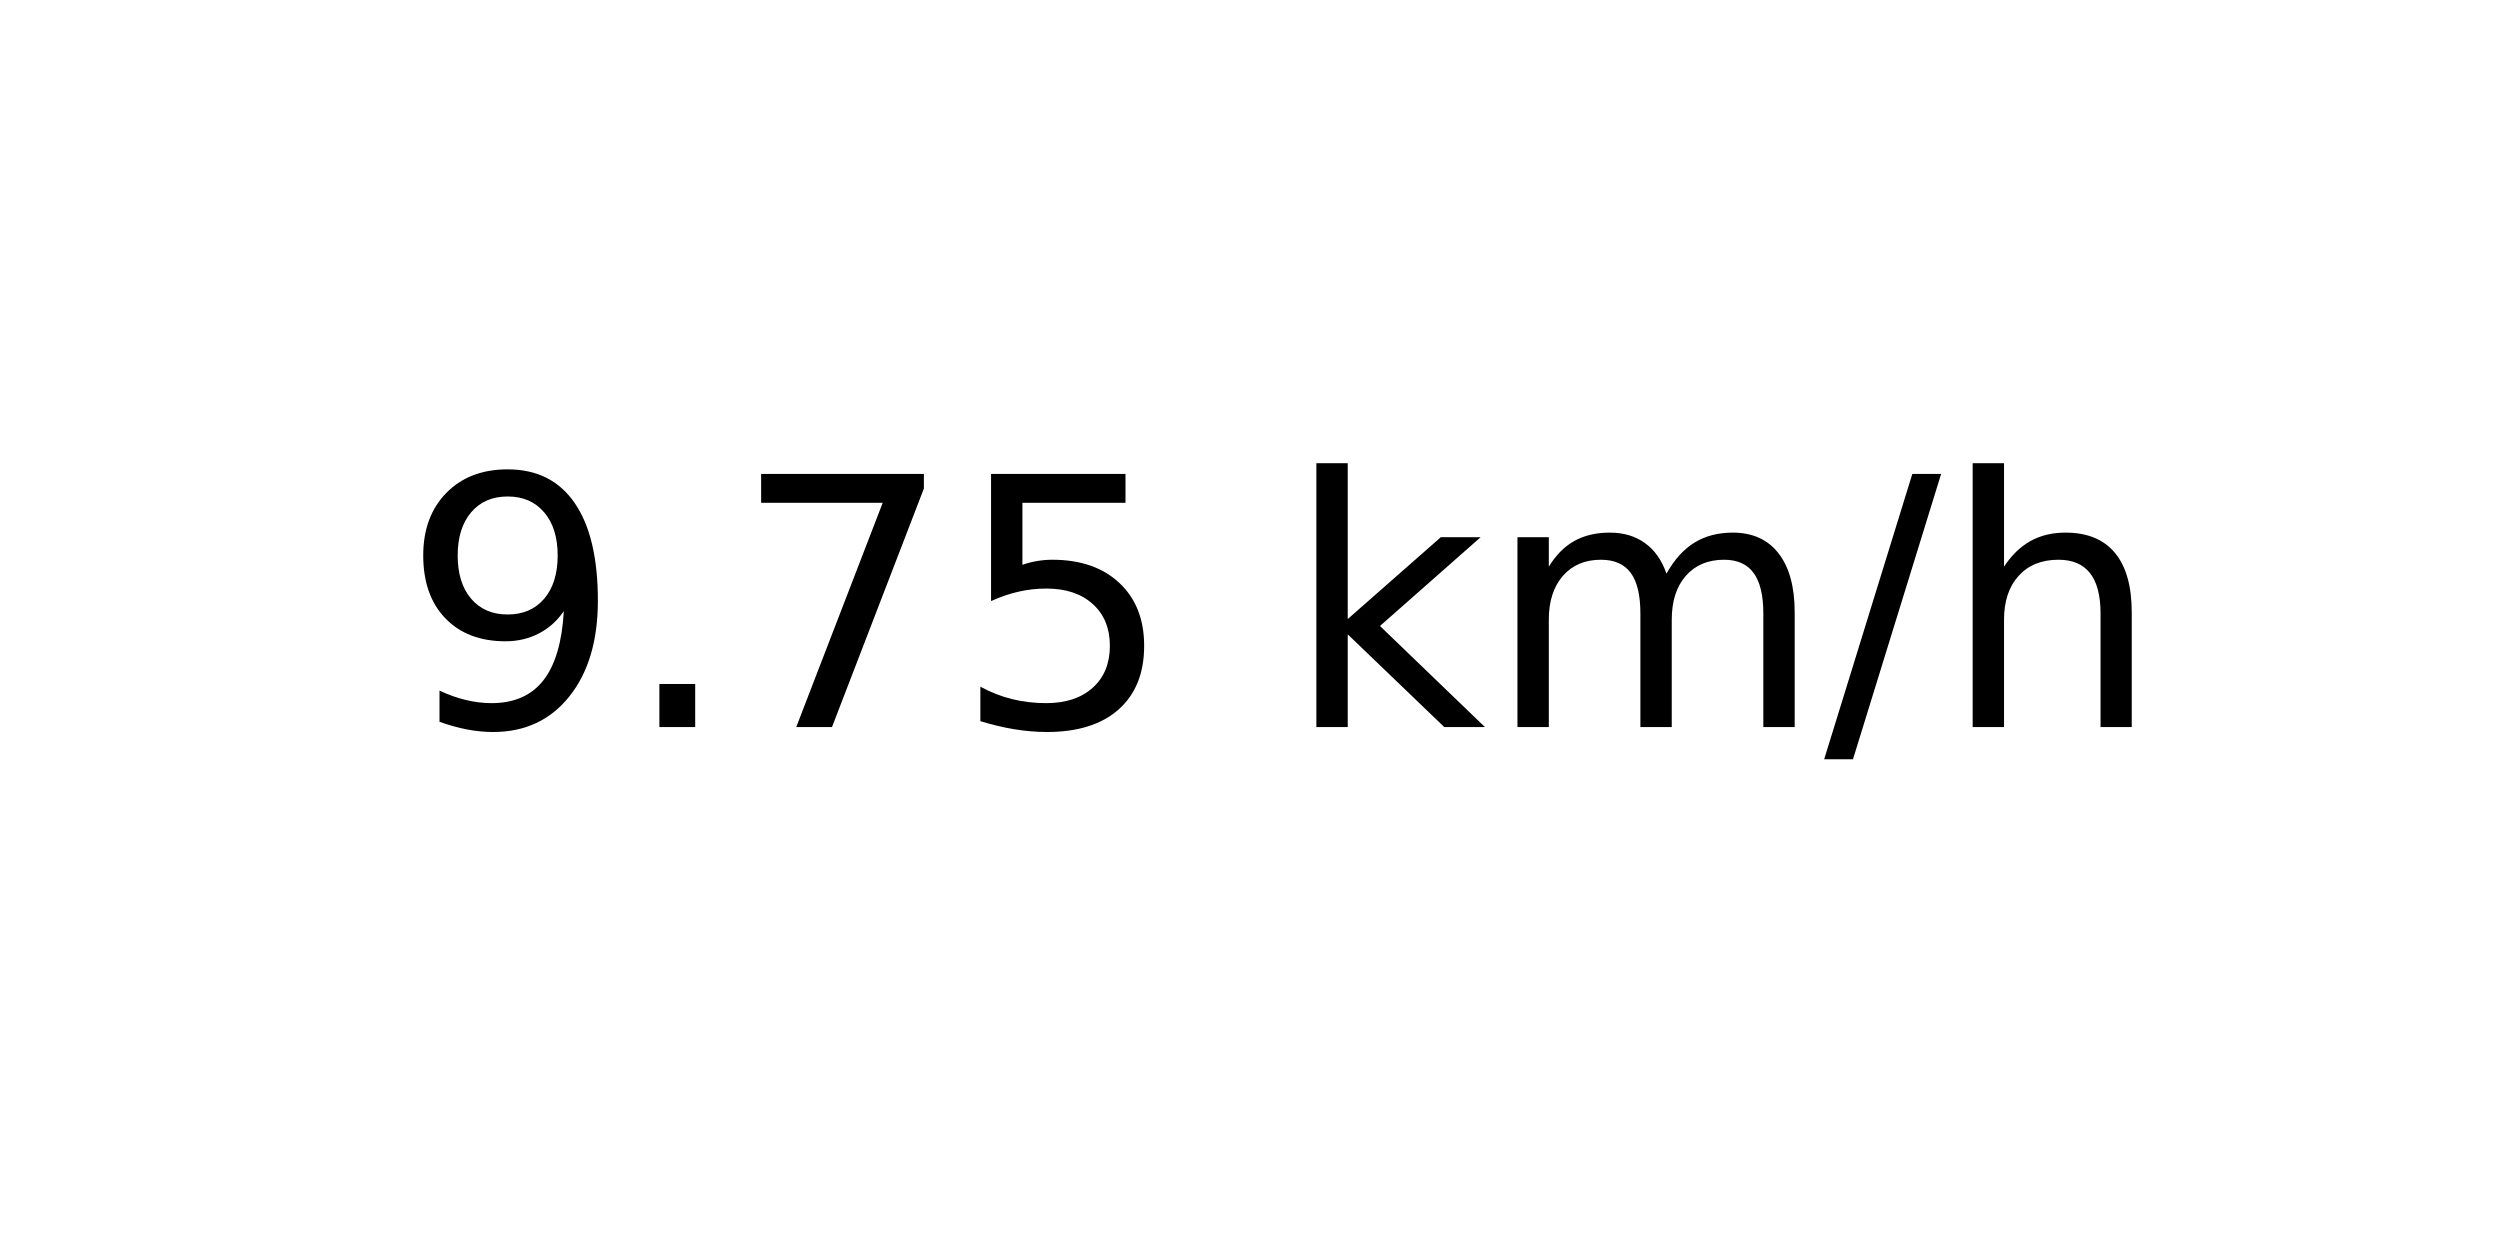
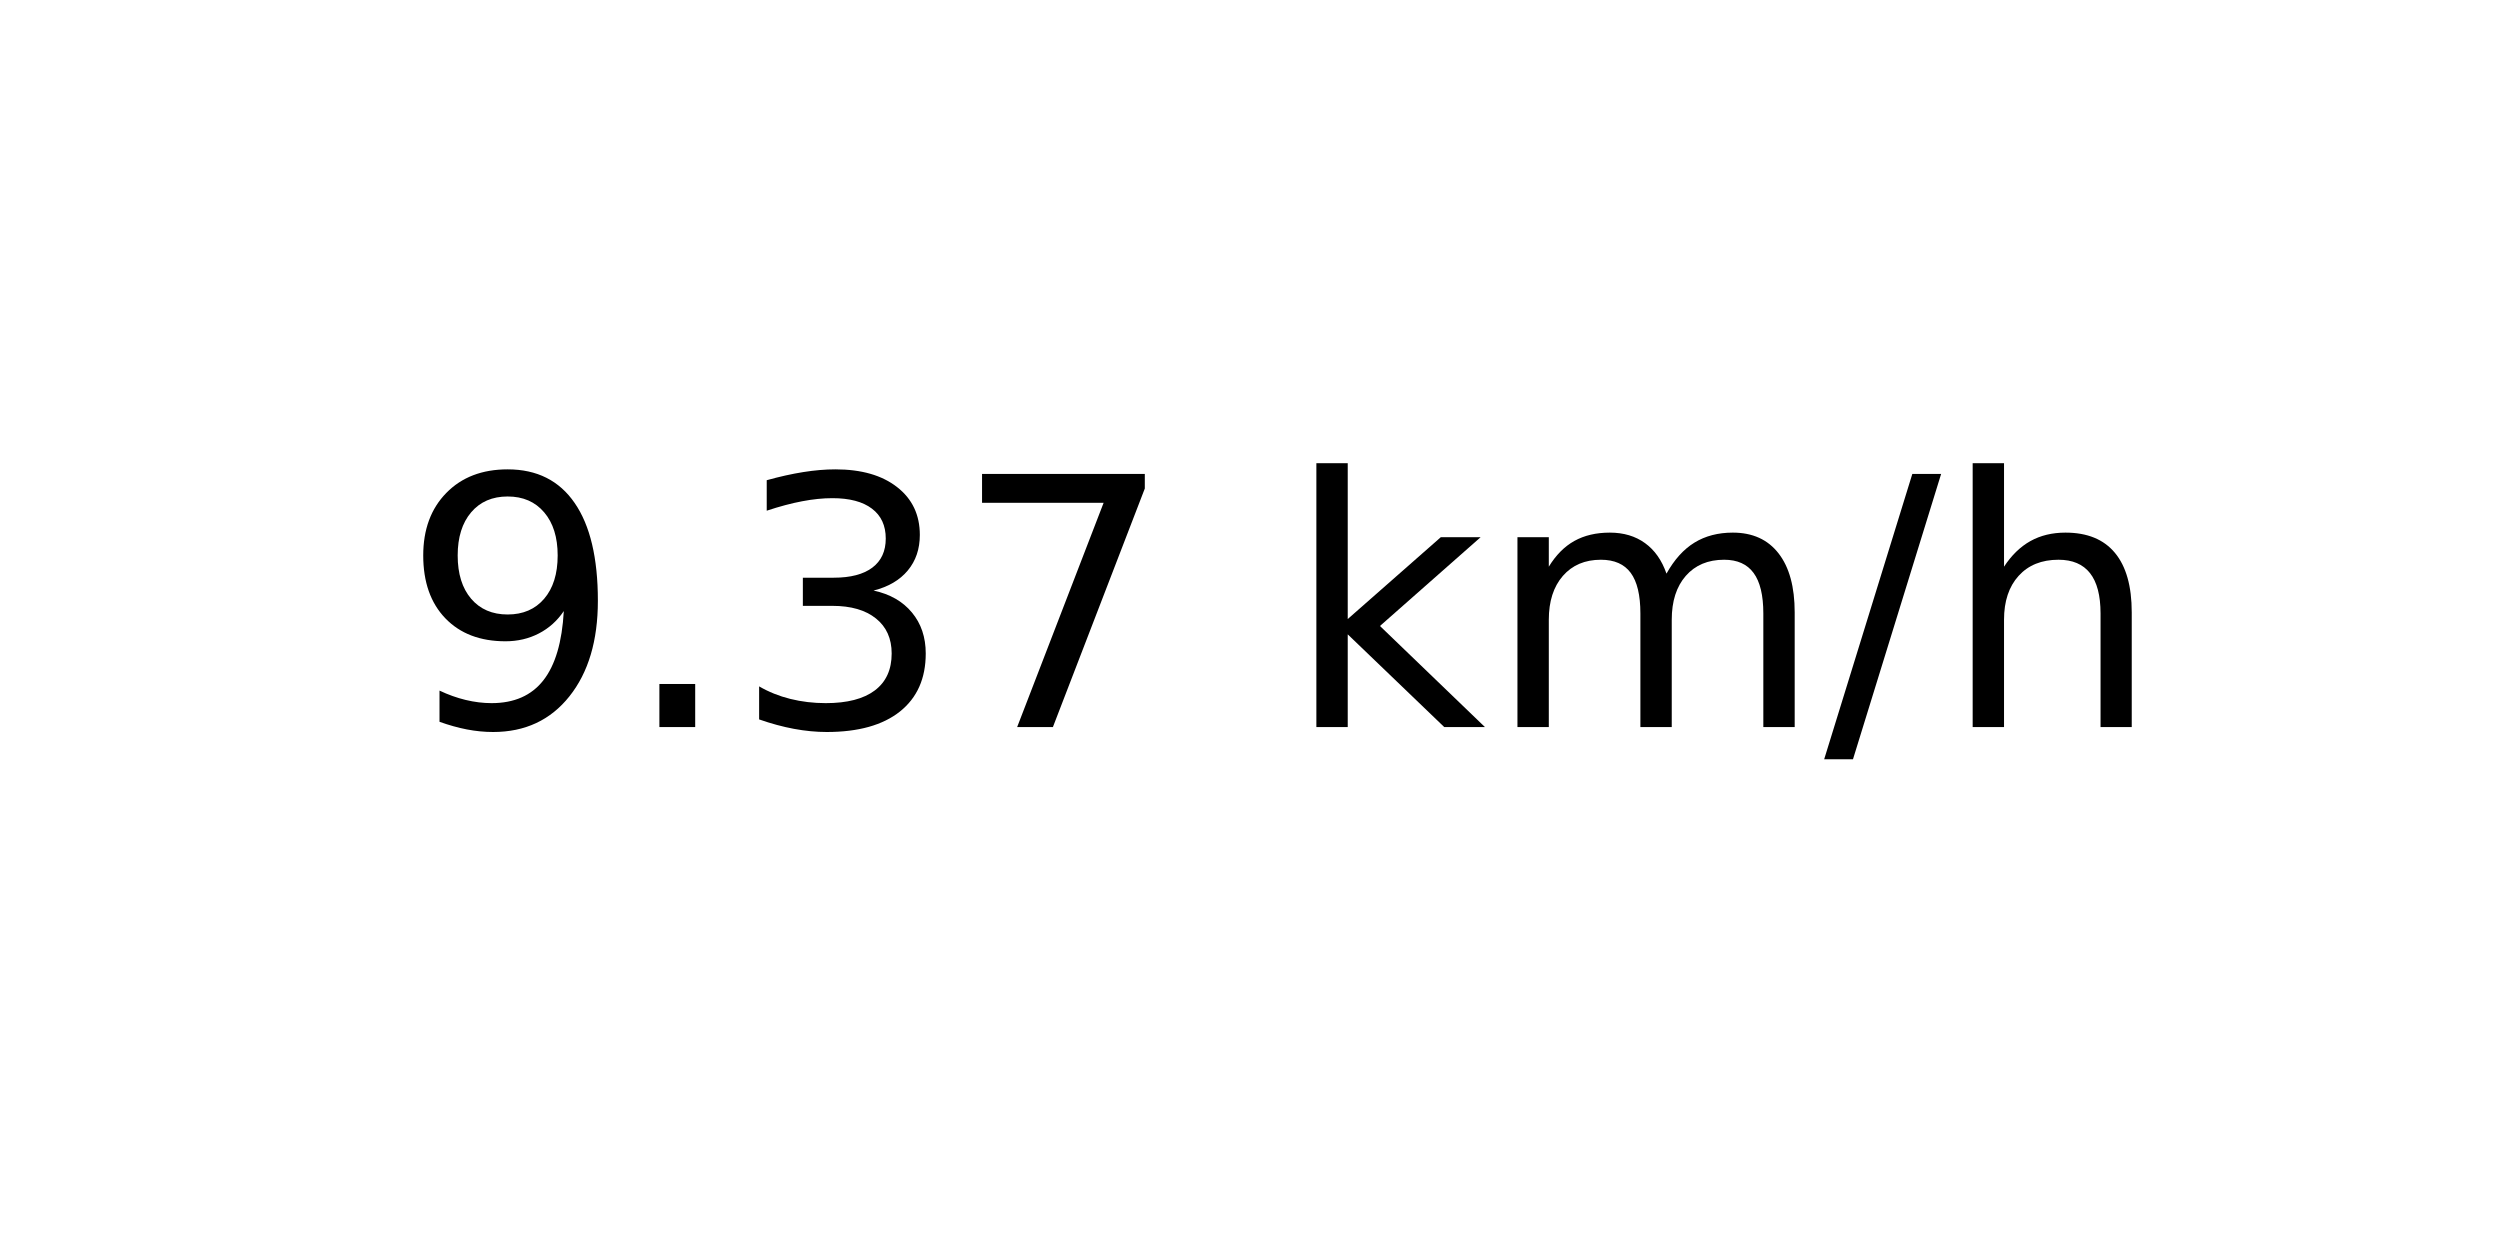
<svg xmlns="http://www.w3.org/2000/svg" xmlns:xlink="http://www.w3.org/1999/xlink" width="72pt" height="36pt" viewBox="0 0 72 36" version="1.1">
  <defs>
    <style type="text/css">*{stroke-linejoin: round; stroke-linecap: butt}</style>
  </defs>
  <g id="figure_1">
    <g id="axes_1">
      <g id="text_1">
        <g transform="translate(11.55937 20.93937) scale(0.1 -0.1)">
          <defs>
            <path id="DejaVuSans-39" d="M 703 97  L 703 672  Q 941 559 1184 500  Q 1428 441 1663 441  Q 2288 441 2617 861  Q 2947 1281 2994 2138  Q 2813 1869 2534 1725  Q 2256 1581 1919 1581  Q 1219 1581 811 2004  Q 403 2428 403 3163  Q 403 3881 828 4315  Q 1253 4750 1959 4750  Q 2769 4750 3195 4129  Q 3622 3509 3622 2328  Q 3622 1225 3098 567  Q 2575 -91 1691 -91  Q 1453 -91 1209 -44  Q 966 3 703 97  z M 1959 2075  Q 2384 2075 2632 2365  Q 2881 2656 2881 3163  Q 2881 3666 2632 3958  Q 2384 4250 1959 4250  Q 1534 4250 1286 3958  Q 1038 3666 1038 3163  Q 1038 2656 1286 2365  Q 1534 2075 1959 2075  z " transform="scale(0.015625)" />
            <path id="DejaVuSans-2e" d="M 684 794  L 1344 794  L 1344 0  L 684 0  L 684 794  z " transform="scale(0.015625)" />
+             <path id="DejaVuSans-33" d="M 2597 2516  Q 3050 2419 3304 2112  Q 3559 1806 3559 1356  Q 3559 666 3084 287  Q 2609 -91 1734 -91  Q 1441 -91 1130 -33  Q 819 25 488 141  L 488 750  Q 750 597 1062 519  Q 1375 441 1716 441  Q 2309 441 2620 675  Q 2931 909 2931 1356  Q 2931 1769 2642 2001  Q 2353 2234 1838 2234  L 1294 2234  L 1294 2753  L 1863 2753  Q 2328 2753 2575 2939  Q 2822 3125 2822 3475  Q 2822 3834 2567 4026  Q 2313 4219 1838 4219  Q 1578 4219 1281 4162  Q 984 4106 628 3988  L 628 4550  Q 988 4650 1302 4700  Q 1616 4750 1894 4750  Q 2613 4750 3031 4423  Q 3450 4097 3450 3541  Q 3450 3153 3228 2886  Q 3006 2619 2597 2516  z " transform="scale(0.015625)" />
            <path id="DejaVuSans-37" d="M 525 4666  L 3525 4666  L 3525 4397  L 1831 0  L 1172 0  L 2766 4134  L 525 4134  L 525 4666  z " transform="scale(0.015625)" />
-             <path id="DejaVuSans-35" d="M 691 4666  L 3169 4666  L 3169 4134  L 1269 4134  L 1269 2991  Q 1406 3038 1543 3061  Q 1681 3084 1819 3084  Q 2600 3084 3056 2656  Q 3513 2228 3513 1497  Q 3513 744 3044 326  Q 2575 -91 1722 -91  Q 1428 -91 1123 -41  Q 819 9 494 109  L 494 744  Q 775 591 1075 516  Q 1375 441 1709 441  Q 2250 441 2565 725  Q 2881 1009 2881 1497  Q 2881 1984 2565 2268  Q 2250 2553 1709 2553  Q 1456 2553 1204 2497  Q 953 2441 691 2322  L 691 4666  z " transform="scale(0.015625)" />
            <path id="DejaVuSans-20" transform="scale(0.015625)" />
            <path id="DejaVuSans-6b" d="M 581 4863  L 1159 4863  L 1159 1991  L 2875 3500  L 3609 3500  L 1753 1863  L 3688 0  L 2938 0  L 1159 1709  L 1159 0  L 581 0  L 581 4863  z " transform="scale(0.015625)" />
            <path id="DejaVuSans-6d" d="M 3328 2828  Q 3544 3216 3844 3400  Q 4144 3584 4550 3584  Q 5097 3584 5394 3201  Q 5691 2819 5691 2113  L 5691 0  L 5113 0  L 5113 2094  Q 5113 2597 4934 2840  Q 4756 3084 4391 3084  Q 3944 3084 3684 2787  Q 3425 2491 3425 1978  L 3425 0  L 2847 0  L 2847 2094  Q 2847 2600 2669 2842  Q 2491 3084 2119 3084  Q 1678 3084 1418 2786  Q 1159 2488 1159 1978  L 1159 0  L 581 0  L 581 3500  L 1159 3500  L 1159 2956  Q 1356 3278 1631 3431  Q 1906 3584 2284 3584  Q 2666 3584 2933 3390  Q 3200 3197 3328 2828  z " transform="scale(0.015625)" />
            <path id="DejaVuSans-2f" d="M 1625 4666  L 2156 4666  L 531 -594  L 0 -594  L 1625 4666  z " transform="scale(0.015625)" />
            <path id="DejaVuSans-68" d="M 3513 2113  L 3513 0  L 2938 0  L 2938 2094  Q 2938 2591 2744 2837  Q 2550 3084 2163 3084  Q 1697 3084 1428 2787  Q 1159 2491 1159 1978  L 1159 0  L 581 0  L 581 4863  L 1159 4863  L 1159 2956  Q 1366 3272 1645 3428  Q 1925 3584 2291 3584  Q 2894 3584 3203 3211  Q 3513 2838 3513 2113  z " transform="scale(0.015625)" />
          </defs>
          <use xlink:href="#DejaVuSans-39" />
          <use xlink:href="#DejaVuSans-2e" x="63.623" />
-           <use xlink:href="#DejaVuSans-37" x="95.41" />
-           <use xlink:href="#DejaVuSans-35" x="159.033" />
+           <use xlink:href="#DejaVuSans-33" x="95.41" />
+           <use xlink:href="#DejaVuSans-37" x="159.033" />
          <use xlink:href="#DejaVuSans-20" x="222.656" />
          <use xlink:href="#DejaVuSans-6b" x="254.443" />
          <use xlink:href="#DejaVuSans-6d" x="312.354" />
          <use xlink:href="#DejaVuSans-2f" x="409.766" />
          <use xlink:href="#DejaVuSans-68" x="443.457" />
        </g>
      </g>
    </g>
  </g>
</svg>
